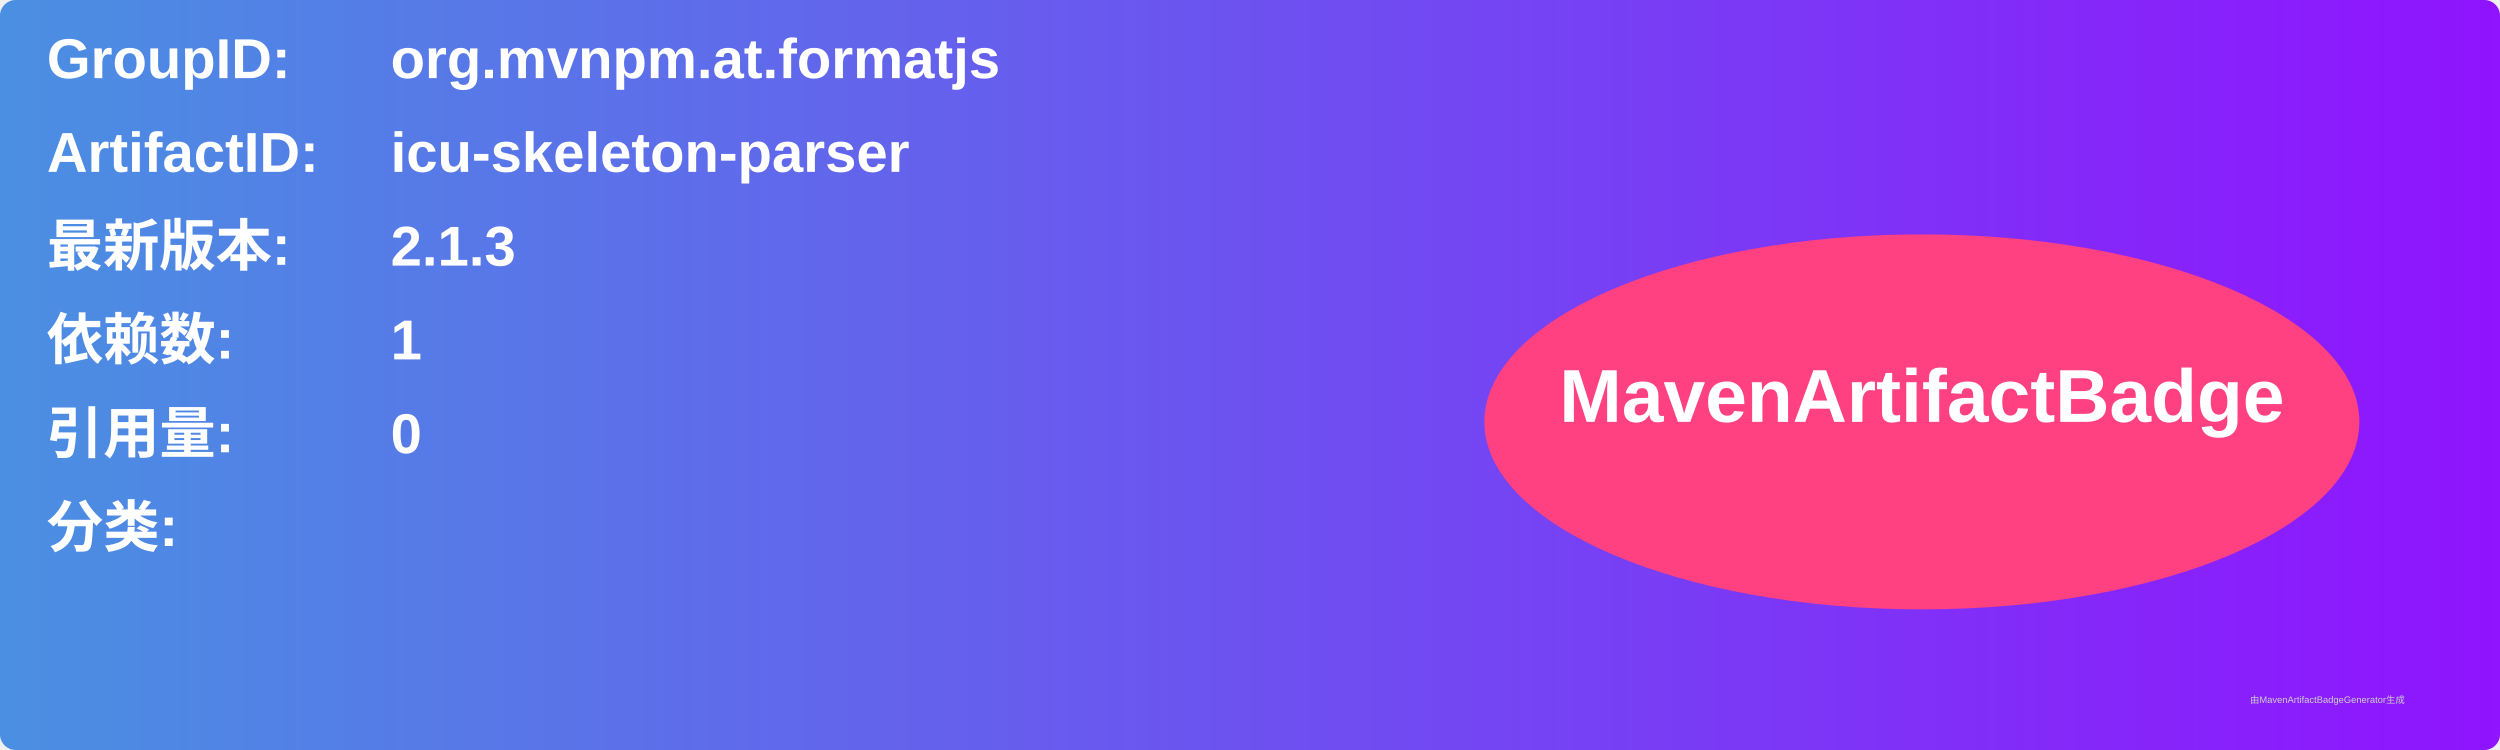
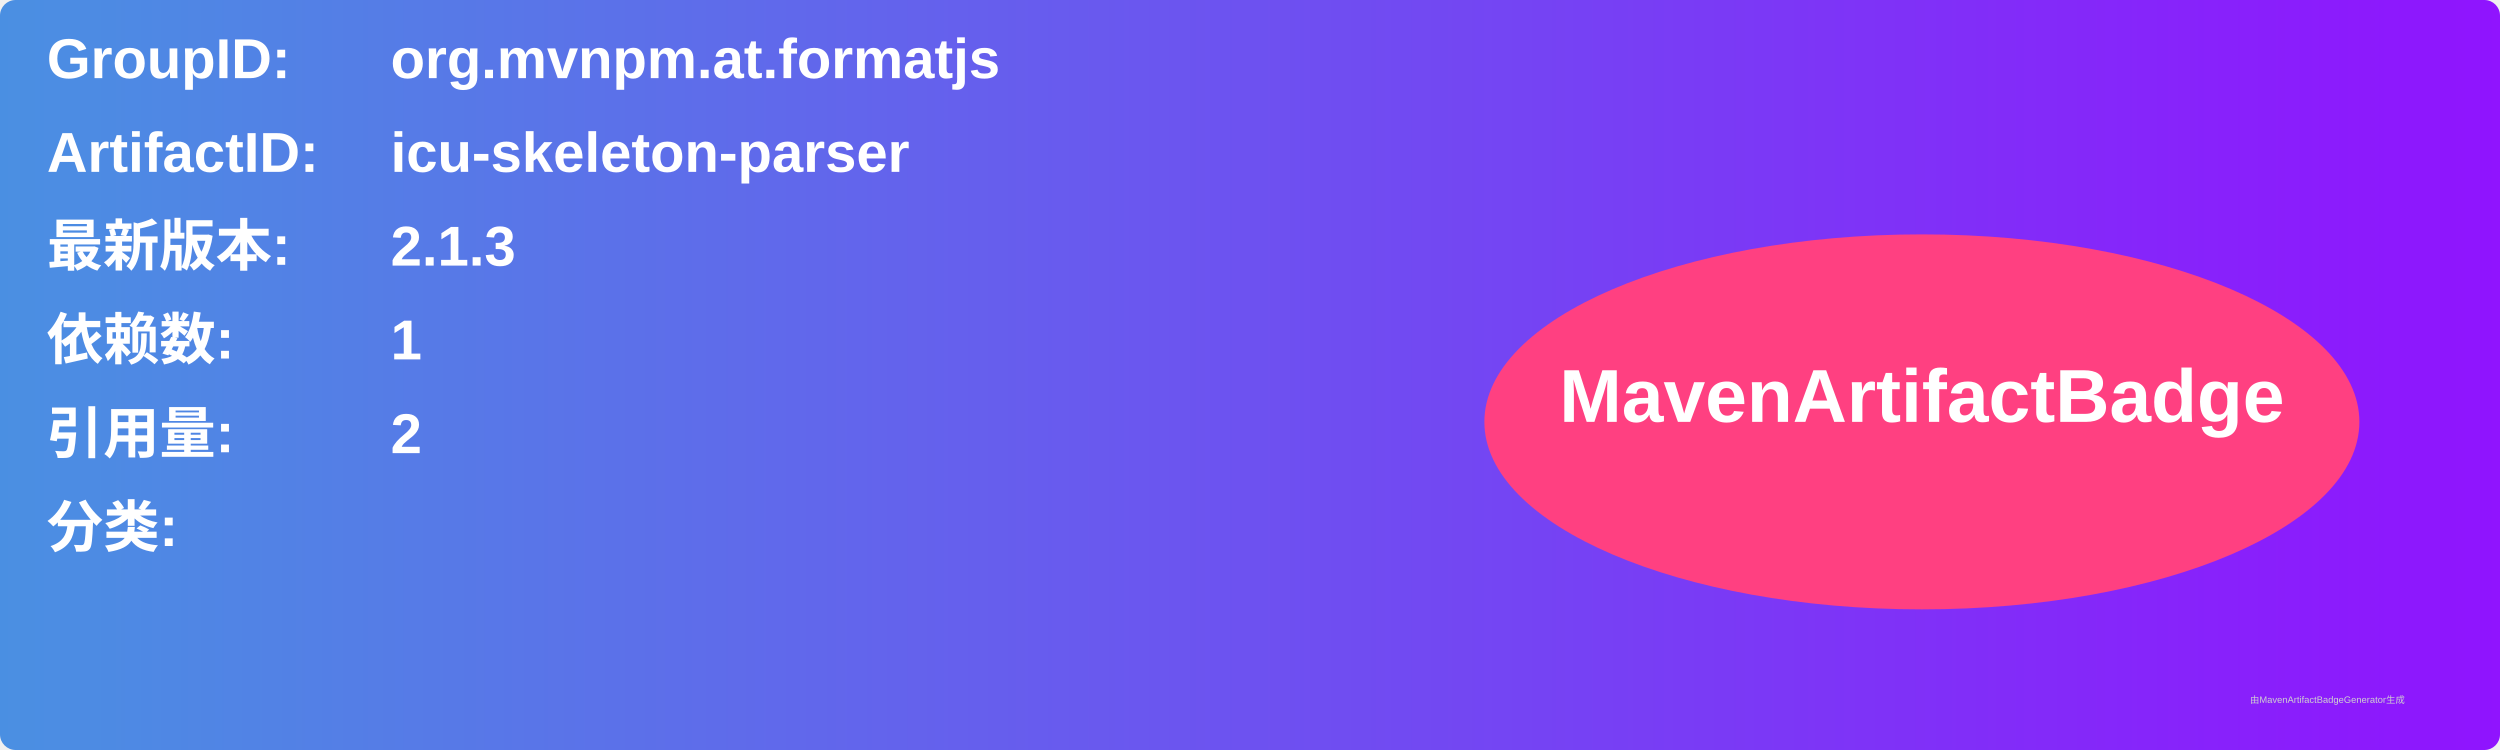
<svg xmlns="http://www.w3.org/2000/svg" width="800" height="240" viewBox="0 0 800 240">
  <linearGradient id="grad" x1="0%" y1="0%" x2="100%" y2="0%">
    <stop offset="0%" stop-color="#4a90e2" />
    <stop offset="100%" stop-color="#9013fe" />
  </linearGradient>
  <rect width="100%" height="100%" rx="5" ry="5" fill="url(#grad)" />
  <g transform="translate(15, 15)">
    <text x="0" y="10" font-family="Arial" font-size="18" fill="white" font-weight="bold" width="260">GroupID:</text>
    <text x="110" y="10" font-family="Arial" font-size="18" fill="white" font-weight="bold" width="460">org.mvnpm.at.formatjs</text>
    <text x="0" y="40" font-family="Arial" font-size="18" fill="white" font-weight="bold" width="260">ArtifactID:</text>
    <text x="110" y="40" font-family="Arial" font-size="18" fill="white" font-weight="bold" width="460">icu-skeleton-parser</text>
    <text x="0" y="70" font-family="Arial" font-size="18" fill="white" font-weight="bold">最新版本:</text>
    <text x="110" y="70" font-family="Arial" font-size="18" fill="white" font-weight="bold">
      <tspan font-weight="bold">2.1.3</tspan>
    </text>
    <text x="0" y="100" font-family="Arial" font-size="18" fill="white" font-weight="bold">依赖数: </text>
    <text x="110" y="100" font-family="Arial" font-size="18" fill="white">
      <tspan font-weight="bold">1</tspan>
    </text>
    <text x="0" y="130" font-family="Arial" font-size="18" fill="white" font-weight="bold">引用量: </text>
    <text x="110" y="130" font-family="Arial" font-size="18" fill="white">
-       <tspan font-weight="bold">0</tspan>
+       <tspan font-weight="bold">2</tspan>
    </text>
    <text x="0" y="160" font-family="Arial" font-size="18" fill="white" font-weight="bold">分类:</text>
    <text x="10" y="190" font-family="Arial" font-size="10" fill="white">
      <tspan font-weight="bold" />
    </text>
    <ellipse cx="600" cy="120" rx="140" ry="60" fill="#ff4081" />
    <text x="600" y="120" text-anchor="middle" font-family="Arial" font-size="24" fill="white" font-weight="bold">MavenArtifactBadge</text>
  </g>
  <text x="720" y="225" font-family="Arial" font-size="3" fill="#d0d0d0">由MavenArtifactBadgeGenerator生成</text>
</svg>
